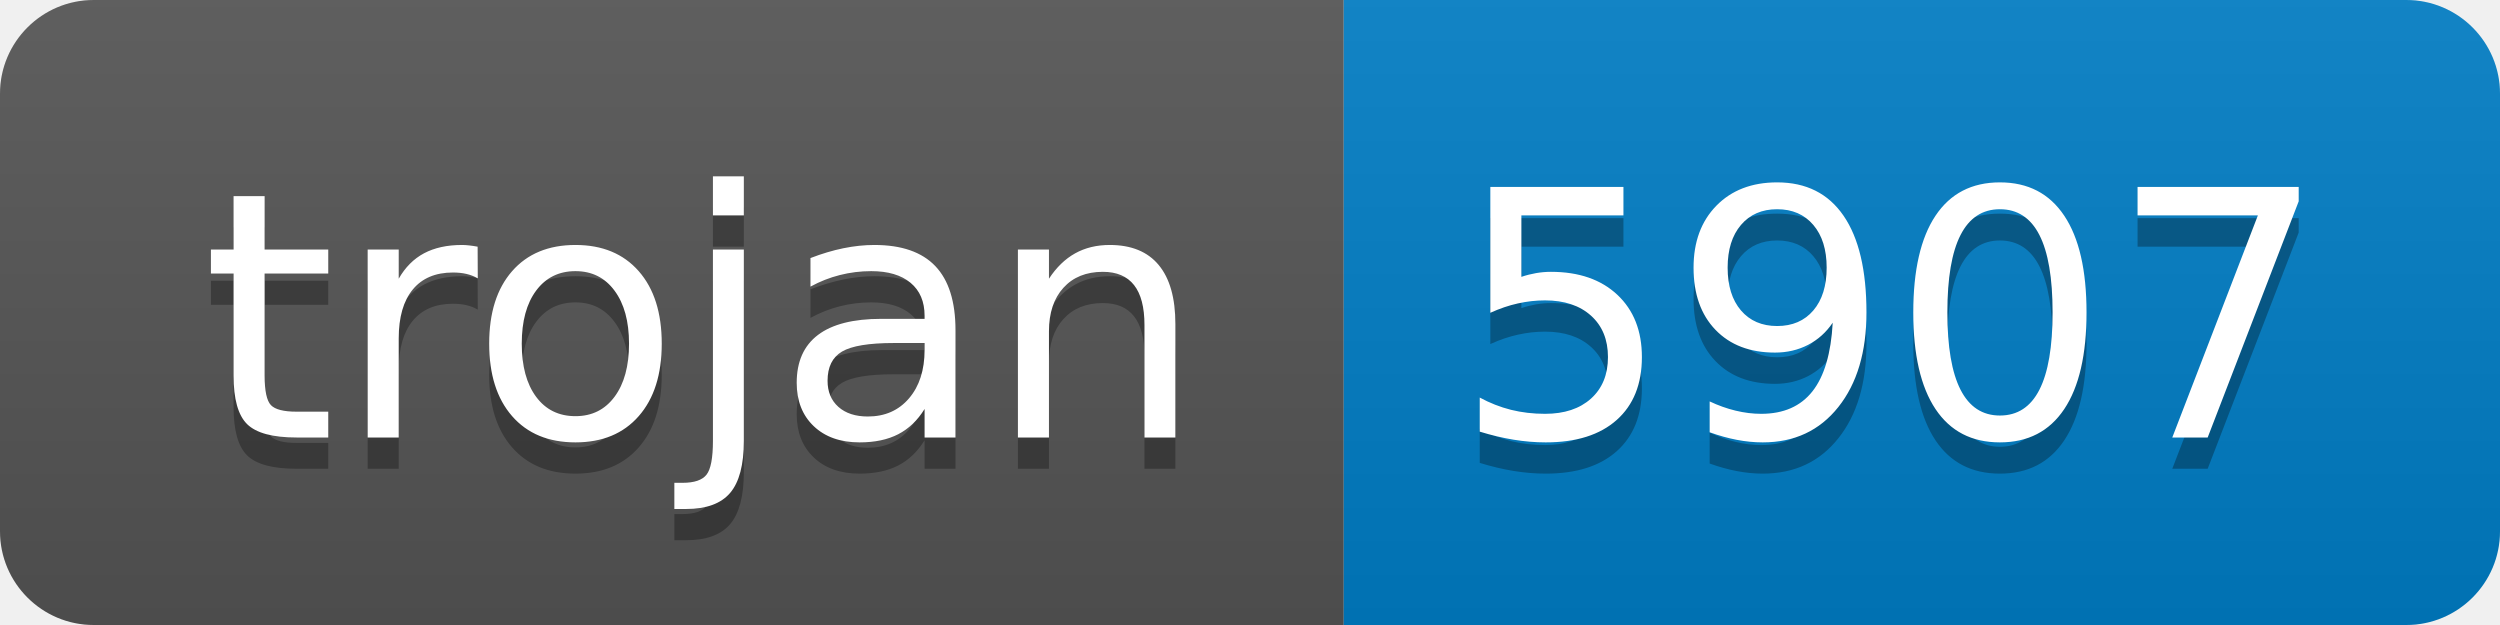
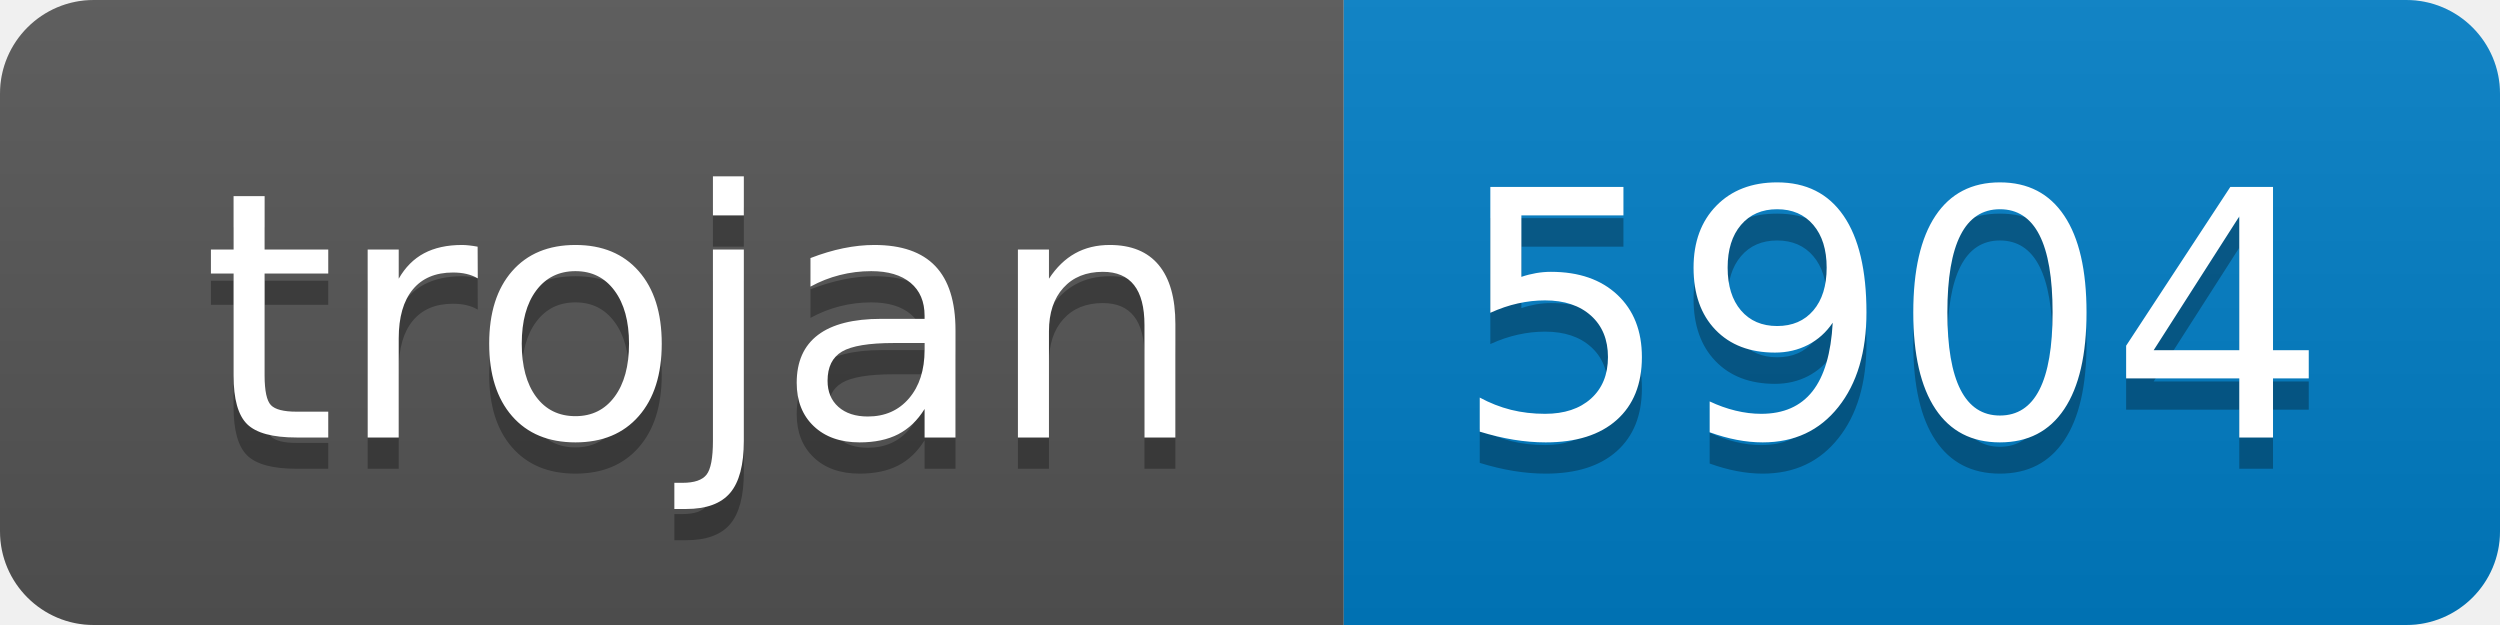
- <svg xmlns="http://www.w3.org/2000/svg" width="80" height="20" role="img" aria-label="trojan: 5907">
+ <svg xmlns="http://www.w3.org/2000/svg" width="80" height="20" role="img" aria-label="trojan: 5904">
  <linearGradient id="s" x2="0" y2="100%">
    <stop offset="0" stop-color="#bbb" stop-opacity=".1" />
    <stop offset="1" stop-opacity=".1" />
  </linearGradient>
  <clipPath id="r">
    <rect width="80" height="20" rx="3" fill="#fff" />
  </clipPath>
  <g clip-path="url(#r)">
    <rect width="43" height="20" fill="#555" />
    <rect x="43" width="37" height="20" fill="#007ec6" />
    <rect width="80" height="20" fill="url(#s)" />
  </g>
  <g fill="#fff" text-anchor="middle" font-family="Verdana,Geneva,DejaVu Sans,sans-serif" text-rendering="geometricPrecision" font-size="110">
    <text aria-hidden="true" x="225" y="150" fill="#010101" fill-opacity=".3" transform="scale(.1)" textLength="330">trojan</text>
    <text x="225" y="140" transform="scale(.1)" fill="#fff" textLength="330">trojan</text>
-     <text aria-hidden="true" x="605" y="150" fill="#010101" fill-opacity=".3" transform="scale(.1)" textLength="270">5907</text>
-     <text x="605" y="140" transform="scale(.1)" fill="#fff" textLength="270">5907</text>
+     <text aria-hidden="true" x="605" y="150" fill="#010101" fill-opacity=".3" transform="scale(.1)" textLength="270">5904</text>
+     <text x="605" y="140" transform="scale(.1)" fill="#fff" textLength="270">5904</text>
  </g>
</svg>
